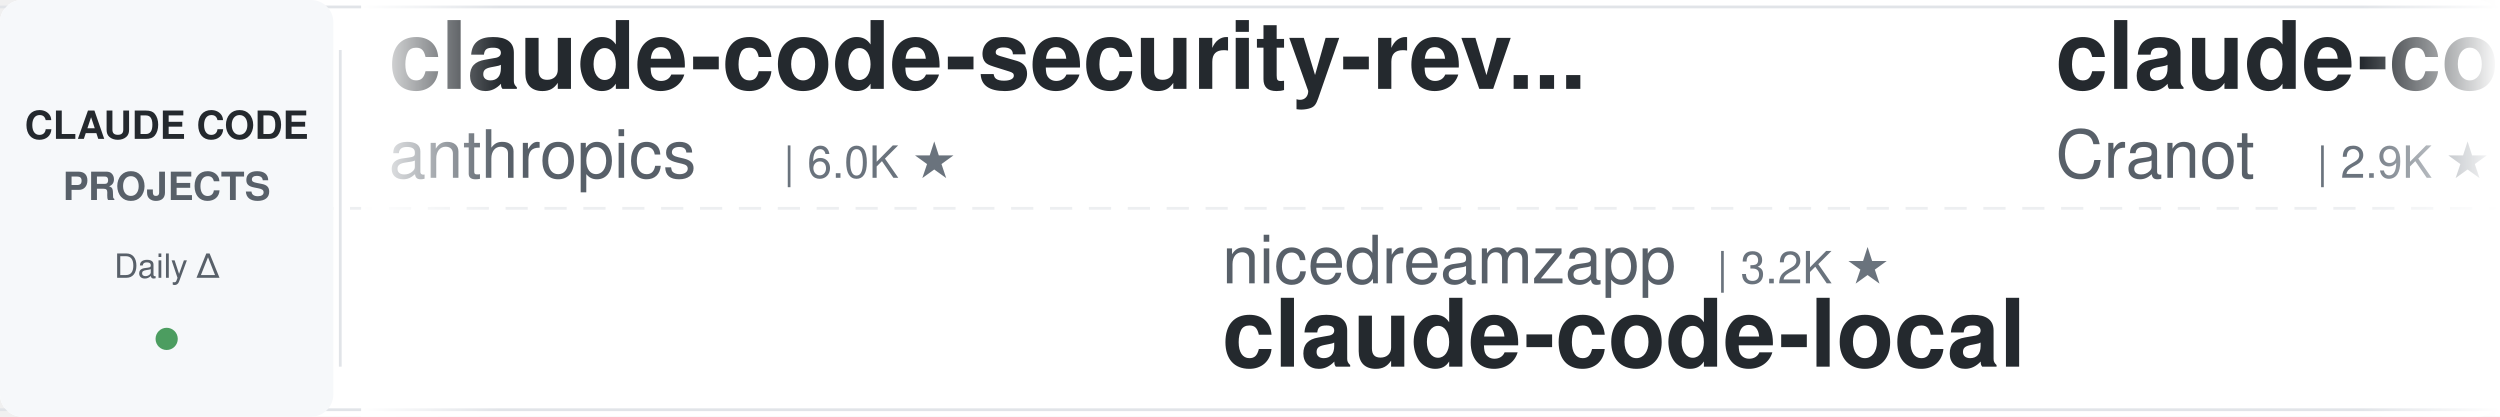
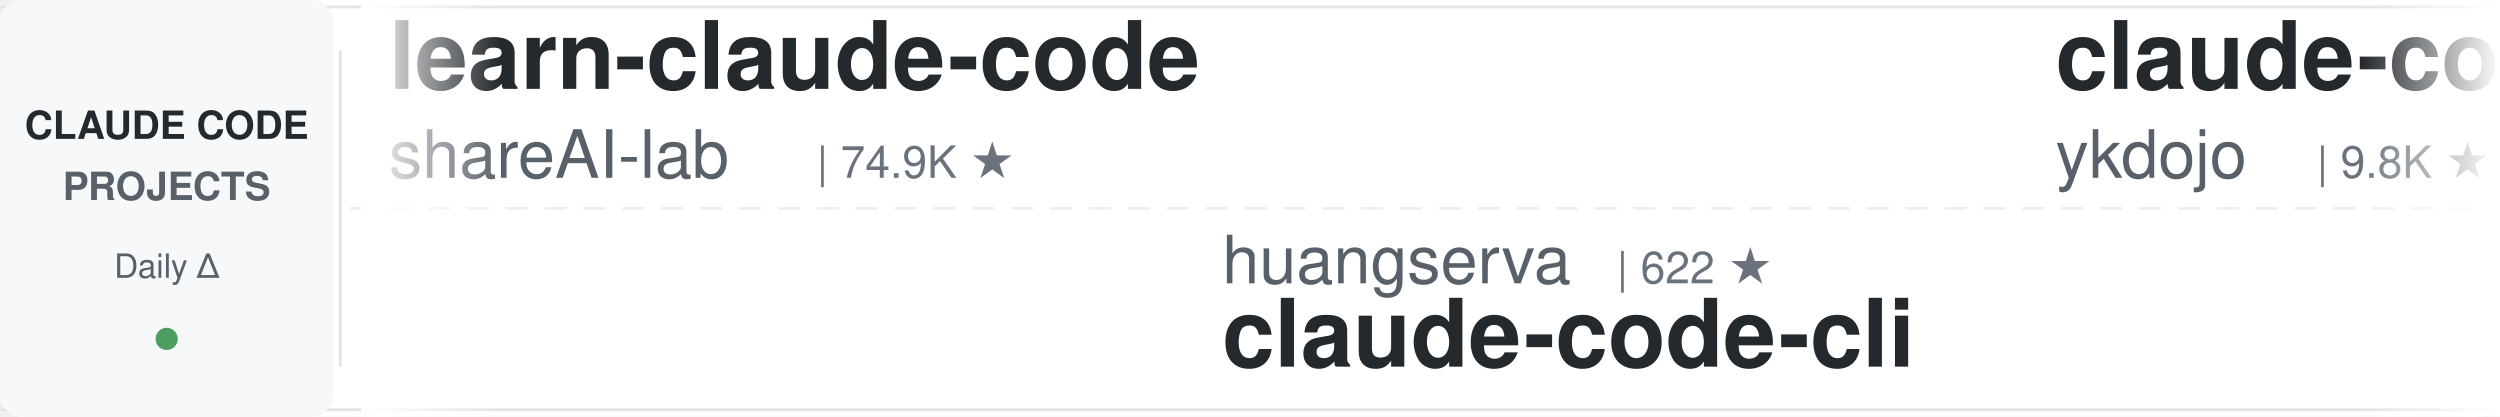
<svg xmlns="http://www.w3.org/2000/svg" width="900" height="150">
  <defs>
    <linearGradient id="leftFade" x1="0%" y1="0%" x2="100%" y2="0%">
      <stop offset="0%" style="stop-color:#ffffff;stop-opacity:1" />
      <stop offset="100%" style="stop-color:#ffffff;stop-opacity:0" />
    </linearGradient>
    <linearGradient id="rightFade" x1="0%" y1="0%" x2="100%" y2="0%">
      <stop offset="0%" style="stop-color:#ffffff;stop-opacity:0" />
      <stop offset="100%" style="stop-color:#ffffff;stop-opacity:1" />
    </linearGradient>
  </defs>
  <rect width="900" height="150" fill="#ffffff" rx="8" />
  <rect x="0" y="2" width="900" height="1" fill="#e1e4e8" />
  <rect x="0" y="147" width="900" height="1" fill="#e1e4e8" />
  <line x1="0" y1="75" x2="900" y2="75" stroke="#e1e4e8" stroke-width="1" stroke-dasharray="8 6" opacity="0.6" />
  <rect x="0" y="0" width="120" height="150" fill="#f6f8fa" rx="8" />
  <text x="60" y="50" font-family="-apple-system, BlinkMacSystemFont, 'Segoe UI', Helvetica, Arial, sans-serif" font-size="14" font-weight="600" fill="#24292e" text-anchor="middle">CLAUDE CODE</text>
  <text x="60" y="72" font-family="-apple-system, BlinkMacSystemFont, 'Segoe UI', Helvetica, Arial, sans-serif" font-size="14" font-weight="600" fill="#586069" text-anchor="middle">PROJECTS</text>
  <text x="60" y="100" font-family="-apple-system, BlinkMacSystemFont, 'Segoe UI', Helvetica, Arial, sans-serif" font-size="12" font-weight="500" fill="#586069" text-anchor="middle">Daily Δ</text>
  <circle cx="60" cy="122" r="4" fill="#22863a" opacity="0.8" />
  <rect x="122" y="18" width="1" height="114" fill="#e1e4e8" />
  <clipPath id="tickerClip">
    <rect x="130" y="0" width="770" height="150" />
  </clipPath>
  <g clip-path="url(#tickerClip)">
    <g id="tickerItems">
      <animateTransform attributeName="transform" attributeType="XML" type="translate" from="0 0" to="-3000 0" dur="54s" repeatCount="indefinite" />
      <g transform="translate(0, 0)">
-         <text x="140" y="32" font-family="-apple-system, BlinkMacSystemFont, 'Segoe UI', Helvetica, Arial, sans-serif" font-size="34" font-weight="600" fill="#24292e">claude-code-security-rev...</text>
-         <text x="140" y="64" font-family="-apple-system, BlinkMacSystemFont, 'Segoe UI', Helvetica, Arial, sans-serif" font-size="24" font-weight="400" fill="#586069">anthropics</text>
-         <text x="282" y="64" font-family="-apple-system, BlinkMacSystemFont, 'Segoe UI', Helvetica, Arial, sans-serif" font-size="16" font-weight="500" fill="#6a737d">| 6.0K ★</text>
+         <text x="140" y="32" font-family="-apple-system, BlinkMacSystemFont, 'Segoe UI', Helvetica, Arial, sans-serif" font-size="34" font-weight="600" fill="#24292e">learn-claude-code</text>
+         <text x="140" y="64" font-family="-apple-system, BlinkMacSystemFont, 'Segoe UI', Helvetica, Arial, sans-serif" font-size="24" font-weight="400" fill="#586069">shareAI-lab</text>
+         <text x="294" y="64" font-family="-apple-system, BlinkMacSystemFont, 'Segoe UI', Helvetica, Arial, sans-serif" font-size="16" font-weight="500" fill="#6a737d">| 74.9K ★</text>
      </g>
      <g transform="translate(300, 0)">
-         <text x="140" y="102" font-family="-apple-system, BlinkMacSystemFont, 'Segoe UI', Helvetica, Arial, sans-serif" font-size="24" font-weight="400" fill="#586069">nicedreamzapp</text>
-         <text x="318" y="102" font-family="-apple-system, BlinkMacSystemFont, 'Segoe UI', Helvetica, Arial, sans-serif" font-size="16" font-weight="500" fill="#6a737d">| 3.2K ★</text>
-         <text x="140" y="132" font-family="-apple-system, BlinkMacSystemFont, 'Segoe UI', Helvetica, Arial, sans-serif" font-size="34" font-weight="600" fill="#24292e">claude-code-local</text>
+         <text x="140" y="102" font-family="-apple-system, BlinkMacSystemFont, 'Segoe UI', Helvetica, Arial, sans-serif" font-size="24" font-weight="400" fill="#586069">huangserva</text>
+         <text x="282" y="102" font-family="-apple-system, BlinkMacSystemFont, 'Segoe UI', Helvetica, Arial, sans-serif" font-size="16" font-weight="500" fill="#6a737d">| 622 ★</text>
+         <text x="140" y="132" font-family="-apple-system, BlinkMacSystemFont, 'Segoe UI', Helvetica, Arial, sans-serif" font-size="34" font-weight="600" fill="#24292e">claude-code-cli</text>
      </g>
      <g transform="translate(600, 0)">
-         <text x="140" y="32" font-family="-apple-system, BlinkMacSystemFont, 'Segoe UI', Helvetica, Arial, sans-serif" font-size="34" font-weight="600" fill="#24292e">claude-code-guide</text>
-         <text x="140" y="64" font-family="-apple-system, BlinkMacSystemFont, 'Segoe UI', Helvetica, Arial, sans-serif" font-size="24" font-weight="400" fill="#586069">Cranot</text>
-         <text x="234" y="64" font-family="-apple-system, BlinkMacSystemFont, 'Segoe UI', Helvetica, Arial, sans-serif" font-size="16" font-weight="500" fill="#6a737d">| 2.9K ★</text>
+         <text x="140" y="32" font-family="-apple-system, BlinkMacSystemFont, 'Segoe UI', Helvetica, Arial, sans-serif" font-size="34" font-weight="600" fill="#24292e">claude-code-tips</text>
+         <text x="140" y="64" font-family="-apple-system, BlinkMacSystemFont, 'Segoe UI', Helvetica, Arial, sans-serif" font-size="24" font-weight="400" fill="#586069">ykdojo</text>
+         <text x="234" y="64" font-family="-apple-system, BlinkMacSystemFont, 'Segoe UI', Helvetica, Arial, sans-serif" font-size="16" font-weight="500" fill="#6a737d">| 9.8K ★</text>
      </g>
      <g transform="translate(900, 0)">
        <text x="140" y="102" font-family="-apple-system, BlinkMacSystemFont, 'Segoe UI', Helvetica, Arial, sans-serif" font-size="24" font-weight="400" fill="#586069">Donchitos</text>
        <text x="270" y="102" font-family="-apple-system, BlinkMacSystemFont, 'Segoe UI', Helvetica, Arial, sans-serif" font-size="16" font-weight="500" fill="#6a737d">| 24.4K ★</text>
        <text x="140" y="132" font-family="-apple-system, BlinkMacSystemFont, 'Segoe UI', Helvetica, Arial, sans-serif" font-size="34" font-weight="600" fill="#24292e">Claude-Code-Game-Studios</text>
      </g>
      <g transform="translate(1200, 0)">
-         <text x="140" y="32" font-family="-apple-system, BlinkMacSystemFont, 'Segoe UI', Helvetica, Arial, sans-serif" font-size="34" font-weight="600" fill="#24292e">awesome-claude-code-plug...</text>
-         <text x="140" y="64" font-family="-apple-system, BlinkMacSystemFont, 'Segoe UI', Helvetica, Arial, sans-serif" font-size="24" font-weight="400" fill="#586069">ccplugins</text>
-         <text x="270" y="64" font-family="-apple-system, BlinkMacSystemFont, 'Segoe UI', Helvetica, Arial, sans-serif" font-size="16" font-weight="500" fill="#6a737d">| 921 ★</text>
+         <text x="140" y="32" font-family="-apple-system, BlinkMacSystemFont, 'Segoe UI', Helvetica, Arial, sans-serif" font-size="34" font-weight="600" fill="#24292e">Dive-into-Claude-Code</text>
+         <text x="140" y="64" font-family="-apple-system, BlinkMacSystemFont, 'Segoe UI', Helvetica, Arial, sans-serif" font-size="24" font-weight="400" fill="#586069">VILA-Lab</text>
+         <text x="258" y="64" font-family="-apple-system, BlinkMacSystemFont, 'Segoe UI', Helvetica, Arial, sans-serif" font-size="16" font-weight="500" fill="#6a737d">| 2.1K ★</text>
      </g>
      <g transform="translate(1500, 0)">
-         <text x="140" y="102" font-family="-apple-system, BlinkMacSystemFont, 'Segoe UI', Helvetica, Arial, sans-serif" font-size="24" font-weight="400" fill="#586069">davila7</text>
-         <text x="246" y="102" font-family="-apple-system, BlinkMacSystemFont, 'Segoe UI', Helvetica, Arial, sans-serif" font-size="16" font-weight="500" fill="#6a737d">| 30.3K ★</text>
-         <text x="140" y="132" font-family="-apple-system, BlinkMacSystemFont, 'Segoe UI', Helvetica, Arial, sans-serif" font-size="34" font-weight="600" fill="#24292e">claude-code-templates</text>
-       </g>
-       <g transform="translate(1800, 0)">
-         <text x="140" y="32" font-family="-apple-system, BlinkMacSystemFont, 'Segoe UI', Helvetica, Arial, sans-serif" font-size="34" font-weight="600" fill="#24292e">skills</text>
-         <text x="140" y="64" font-family="-apple-system, BlinkMacSystemFont, 'Segoe UI', Helvetica, Arial, sans-serif" font-size="24" font-weight="400" fill="#586069">anthropics</text>
-         <text x="282" y="64" font-family="-apple-system, BlinkMacSystemFont, 'Segoe UI', Helvetica, Arial, sans-serif" font-size="16" font-weight="500" fill="#6a737d">| 170.8K ★</text>
-       </g>
-       <g transform="translate(2100, 0)">
        <text x="140" y="102" font-family="-apple-system, BlinkMacSystemFont, 'Segoe UI', Helvetica, Arial, sans-serif" font-size="24" font-weight="400" fill="#586069">AICoderTudou</text>
        <text x="306" y="102" font-family="-apple-system, BlinkMacSystemFont, 'Segoe UI', Helvetica, Arial, sans-serif" font-size="16" font-weight="500" fill="#6a737d">| 496 ★</text>
        <text x="140" y="132" font-family="-apple-system, BlinkMacSystemFont, 'Segoe UI', Helvetica, Arial, sans-serif" font-size="34" font-weight="600" fill="#24292e">claude-code-tudou</text>
      </g>
+       <g transform="translate(1800, 0)">
+         <text x="140" y="32" font-family="-apple-system, BlinkMacSystemFont, 'Segoe UI', Helvetica, Arial, sans-serif" font-size="34" font-weight="600" fill="#24292e">claude-code-book</text>
+         <text x="140" y="64" font-family="-apple-system, BlinkMacSystemFont, 'Segoe UI', Helvetica, Arial, sans-serif" font-size="24" font-weight="400" fill="#586069">lintsinghua</text>
+         <text x="294" y="64" font-family="-apple-system, BlinkMacSystemFont, 'Segoe UI', Helvetica, Arial, sans-serif" font-size="16" font-weight="500" fill="#6a737d">| 4.1K ★</text>
+       </g>
+       <g transform="translate(2100, 0)">
+         <text x="140" y="102" font-family="-apple-system, BlinkMacSystemFont, 'Segoe UI', Helvetica, Arial, sans-serif" font-size="24" font-weight="400" fill="#586069">JrCx7scC</text>
+         <text x="258" y="102" font-family="-apple-system, BlinkMacSystemFont, 'Segoe UI', Helvetica, Arial, sans-serif" font-size="16" font-weight="500" fill="#6a737d">| 374 ★</text>
+         <text x="140" y="132" font-family="-apple-system, BlinkMacSystemFont, 'Segoe UI', Helvetica, Arial, sans-serif" font-size="34" font-weight="600" fill="#24292e">claude-code-source</text>
+       </g>
      <g transform="translate(2400, 0)">
-         <text x="140" y="32" font-family="-apple-system, BlinkMacSystemFont, 'Segoe UI', Helvetica, Arial, sans-serif" font-size="34" font-weight="600" fill="#24292e">claude-code-router</text>
-         <text x="140" y="64" font-family="-apple-system, BlinkMacSystemFont, 'Segoe UI', Helvetica, Arial, sans-serif" font-size="24" font-weight="400" fill="#586069">musistudio</text>
-         <text x="282" y="64" font-family="-apple-system, BlinkMacSystemFont, 'Segoe UI', Helvetica, Arial, sans-serif" font-size="16" font-weight="500" fill="#6a737d">| 36.8K ★</text>
+         <text x="140" y="32" font-family="-apple-system, BlinkMacSystemFont, 'Segoe UI', Helvetica, Arial, sans-serif" font-size="34" font-weight="600" fill="#24292e">claude-code-source</text>
+         <text x="140" y="64" font-family="-apple-system, BlinkMacSystemFont, 'Segoe UI', Helvetica, Arial, sans-serif" font-size="24" font-weight="400" fill="#586069">AprilNEA</text>
+         <text x="258" y="64" font-family="-apple-system, BlinkMacSystemFont, 'Segoe UI', Helvetica, Arial, sans-serif" font-size="16" font-weight="500" fill="#6a737d">| 391 ★</text>
      </g>
      <g transform="translate(2700, 0)">
-         <text x="140" y="102" font-family="-apple-system, BlinkMacSystemFont, 'Segoe UI', Helvetica, Arial, sans-serif" font-size="24" font-weight="400" fill="#586069">Yeachan-Heo</text>
-         <text x="294" y="102" font-family="-apple-system, BlinkMacSystemFont, 'Segoe UI', Helvetica, Arial, sans-serif" font-size="16" font-weight="500" fill="#6a737d">| 38.7K ★</text>
-         <text x="140" y="132" font-family="-apple-system, BlinkMacSystemFont, 'Segoe UI', Helvetica, Arial, sans-serif" font-size="34" font-weight="600" fill="#24292e">oh-my-claudecode</text>
+         <text x="140" y="102" font-family="-apple-system, BlinkMacSystemFont, 'Segoe UI', Helvetica, Arial, sans-serif" font-size="24" font-weight="400" fill="#586069">luyao618</text>
+         <text x="258" y="102" font-family="-apple-system, BlinkMacSystemFont, 'Segoe UI', Helvetica, Arial, sans-serif" font-size="16" font-weight="500" fill="#6a737d">| 1.7K ★</text>
+         <text x="140" y="132" font-family="-apple-system, BlinkMacSystemFont, 'Segoe UI', Helvetica, Arial, sans-serif" font-size="34" font-weight="600" fill="#24292e">Claude-Code-Source-Study</text>
      </g>
      <g transform="translate(3000, 0)">
-         <text x="140" y="32" font-family="-apple-system, BlinkMacSystemFont, 'Segoe UI', Helvetica, Arial, sans-serif" font-size="34" font-weight="600" fill="#24292e">claude-code-security-rev...</text>
-         <text x="140" y="64" font-family="-apple-system, BlinkMacSystemFont, 'Segoe UI', Helvetica, Arial, sans-serif" font-size="24" font-weight="400" fill="#586069">anthropics</text>
-         <text x="282" y="64" font-family="-apple-system, BlinkMacSystemFont, 'Segoe UI', Helvetica, Arial, sans-serif" font-size="16" font-weight="500" fill="#6a737d">| 6.0K ★</text>
+         <text x="140" y="32" font-family="-apple-system, BlinkMacSystemFont, 'Segoe UI', Helvetica, Arial, sans-serif" font-size="34" font-weight="600" fill="#24292e">learn-claude-code</text>
+         <text x="140" y="64" font-family="-apple-system, BlinkMacSystemFont, 'Segoe UI', Helvetica, Arial, sans-serif" font-size="24" font-weight="400" fill="#586069">shareAI-lab</text>
+         <text x="294" y="64" font-family="-apple-system, BlinkMacSystemFont, 'Segoe UI', Helvetica, Arial, sans-serif" font-size="16" font-weight="500" fill="#6a737d">| 74.9K ★</text>
      </g>
      <g transform="translate(3300, 0)">
-         <text x="140" y="102" font-family="-apple-system, BlinkMacSystemFont, 'Segoe UI', Helvetica, Arial, sans-serif" font-size="24" font-weight="400" fill="#586069">nicedreamzapp</text>
-         <text x="318" y="102" font-family="-apple-system, BlinkMacSystemFont, 'Segoe UI', Helvetica, Arial, sans-serif" font-size="16" font-weight="500" fill="#6a737d">| 3.2K ★</text>
-         <text x="140" y="132" font-family="-apple-system, BlinkMacSystemFont, 'Segoe UI', Helvetica, Arial, sans-serif" font-size="34" font-weight="600" fill="#24292e">claude-code-local</text>
+         <text x="140" y="102" font-family="-apple-system, BlinkMacSystemFont, 'Segoe UI', Helvetica, Arial, sans-serif" font-size="24" font-weight="400" fill="#586069">huangserva</text>
+         <text x="282" y="102" font-family="-apple-system, BlinkMacSystemFont, 'Segoe UI', Helvetica, Arial, sans-serif" font-size="16" font-weight="500" fill="#6a737d">| 622 ★</text>
+         <text x="140" y="132" font-family="-apple-system, BlinkMacSystemFont, 'Segoe UI', Helvetica, Arial, sans-serif" font-size="34" font-weight="600" fill="#24292e">claude-code-cli</text>
      </g>
      <g transform="translate(3600, 0)">
-         <text x="140" y="32" font-family="-apple-system, BlinkMacSystemFont, 'Segoe UI', Helvetica, Arial, sans-serif" font-size="34" font-weight="600" fill="#24292e">claude-code-guide</text>
-         <text x="140" y="64" font-family="-apple-system, BlinkMacSystemFont, 'Segoe UI', Helvetica, Arial, sans-serif" font-size="24" font-weight="400" fill="#586069">Cranot</text>
-         <text x="234" y="64" font-family="-apple-system, BlinkMacSystemFont, 'Segoe UI', Helvetica, Arial, sans-serif" font-size="16" font-weight="500" fill="#6a737d">| 2.9K ★</text>
+         <text x="140" y="32" font-family="-apple-system, BlinkMacSystemFont, 'Segoe UI', Helvetica, Arial, sans-serif" font-size="34" font-weight="600" fill="#24292e">claude-code-tips</text>
+         <text x="140" y="64" font-family="-apple-system, BlinkMacSystemFont, 'Segoe UI', Helvetica, Arial, sans-serif" font-size="24" font-weight="400" fill="#586069">ykdojo</text>
+         <text x="234" y="64" font-family="-apple-system, BlinkMacSystemFont, 'Segoe UI', Helvetica, Arial, sans-serif" font-size="16" font-weight="500" fill="#6a737d">| 9.8K ★</text>
      </g>
      <g transform="translate(3900, 0)">
        <text x="140" y="102" font-family="-apple-system, BlinkMacSystemFont, 'Segoe UI', Helvetica, Arial, sans-serif" font-size="24" font-weight="400" fill="#586069">Donchitos</text>
        <text x="270" y="102" font-family="-apple-system, BlinkMacSystemFont, 'Segoe UI', Helvetica, Arial, sans-serif" font-size="16" font-weight="500" fill="#6a737d">| 24.4K ★</text>
        <text x="140" y="132" font-family="-apple-system, BlinkMacSystemFont, 'Segoe UI', Helvetica, Arial, sans-serif" font-size="34" font-weight="600" fill="#24292e">Claude-Code-Game-Studios</text>
      </g>
    </g>
  </g>
  <rect x="130" y="0" width="50" height="150" fill="url(#leftFade)" />
  <rect x="850" y="0" width="50" height="150" fill="url(#rightFade)" />
</svg>
